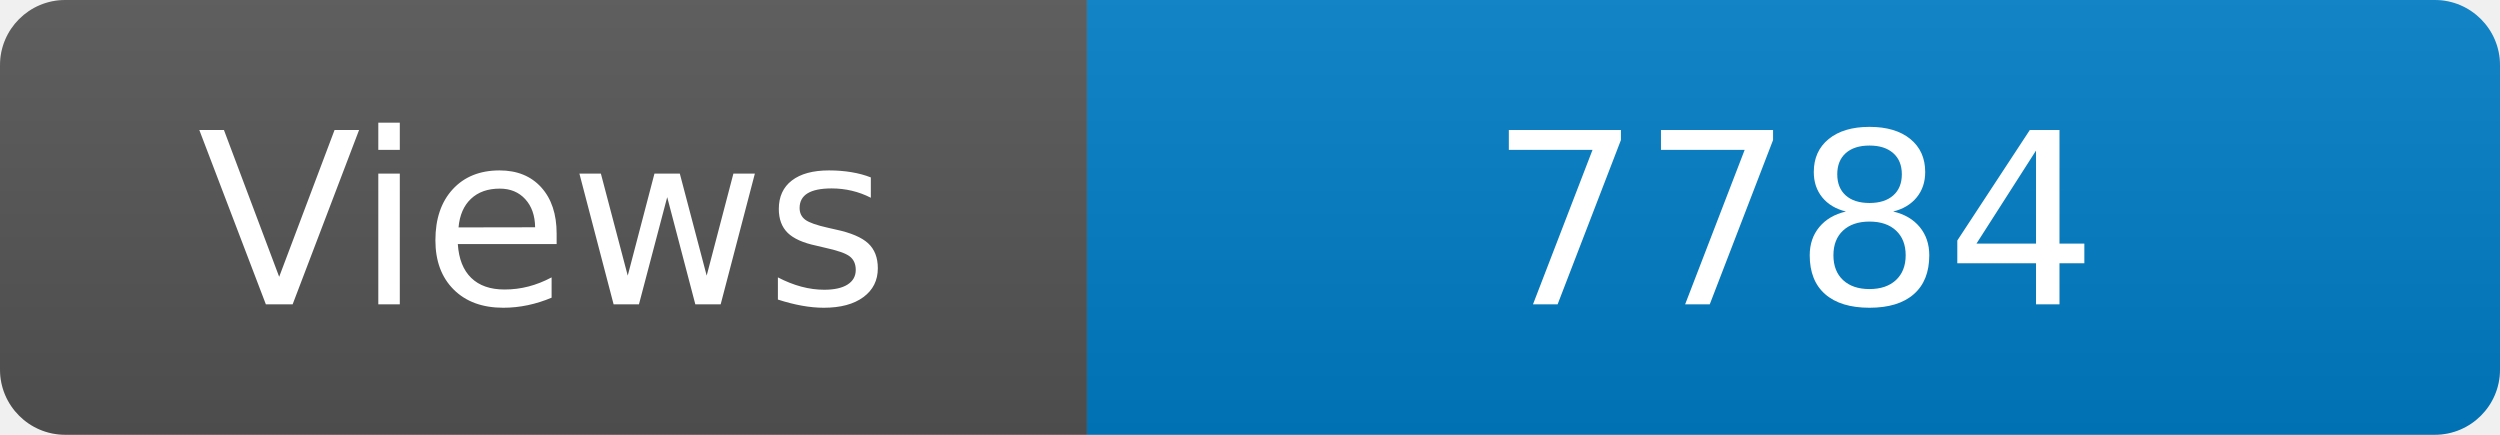
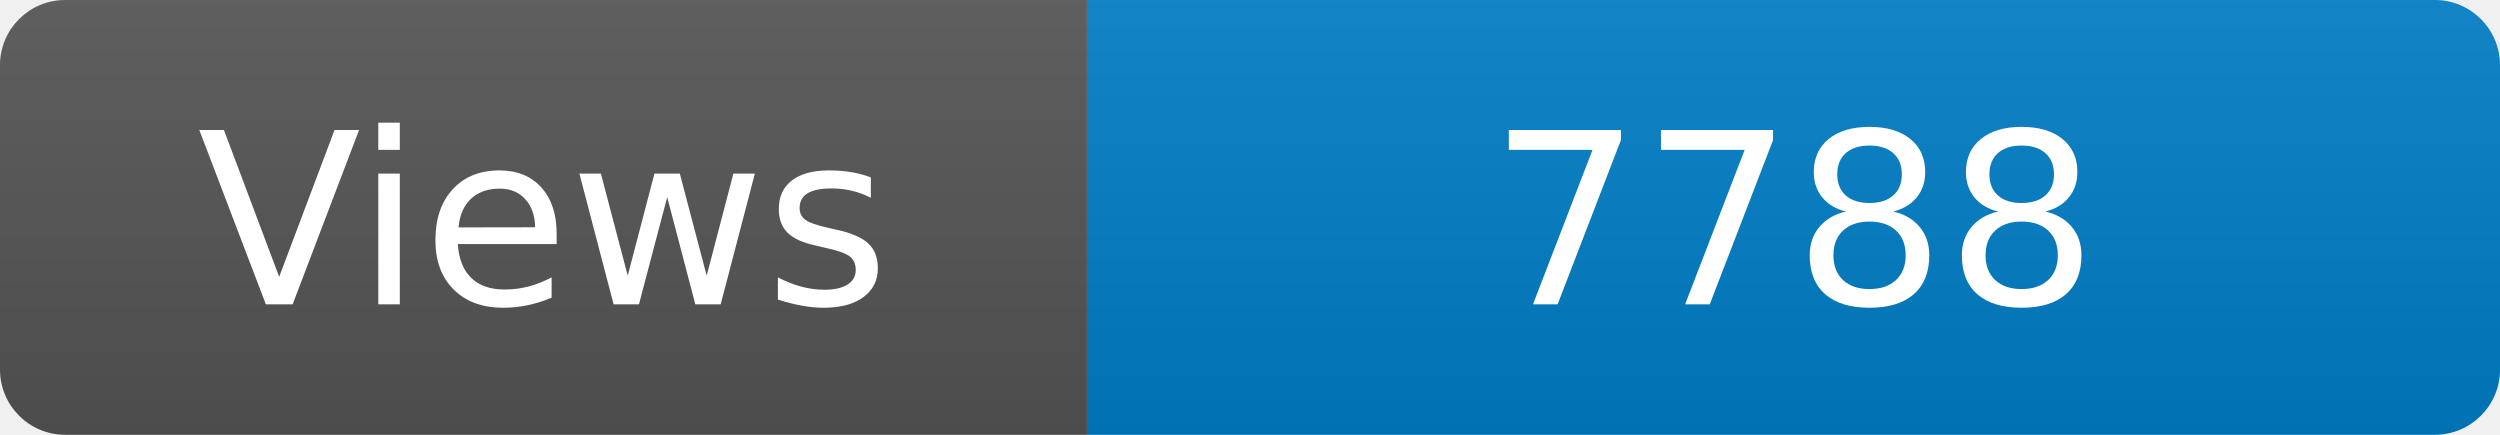
<svg xmlns="http://www.w3.org/2000/svg" width="115" height="20" role="img" aria-label="Maintained?: yes">
  <linearGradient id="s" x2="0" y2="100%">
    <stop offset="0" stop-color="#bbb" stop-opacity=".1" />
    <stop offset="1" stop-opacity=".1" />
  </linearGradient>
  <clipPath id="r">
    <rect width="115" height="20" rx="3" fill="#fff" />
  </clipPath>
  <g clip-path="url(#r)">
    <rect width="50" height="20" fill="#555" />
    <rect x="50" width="160" height="20" fill="#007ec6" />
    <rect width="115" height="20" fill="url(#s)" />
  </g>
  <g fill="#fff" text-anchor="middle" font-family="Verdana,Geneva,DejaVu Sans,sans-serif" font-size="110">
    <text x="250" y="140" transform="scale(.1)" fill="#fff">Views</text>
-     <text x="825" y="140" transform="scale(.1)" fill="#fff">7784</text>
+     <text x="825" y="140" transform="scale(.1)" fill="#fff">7788</text>
  </g>
</svg>
